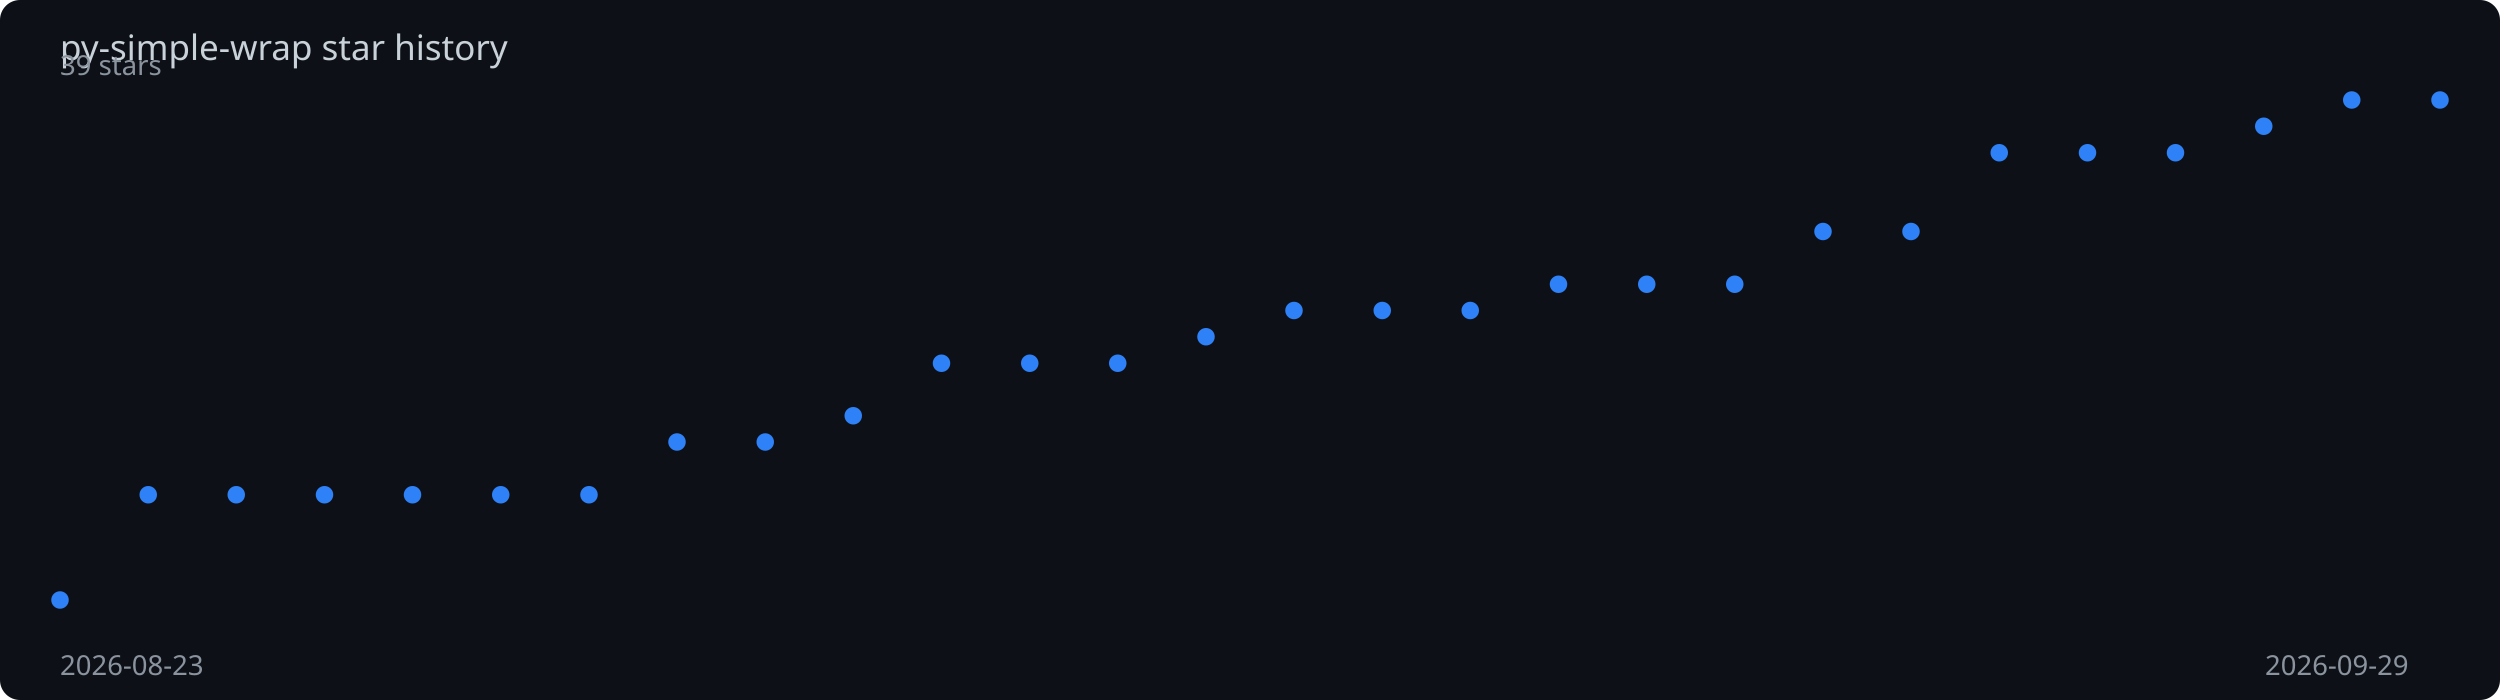
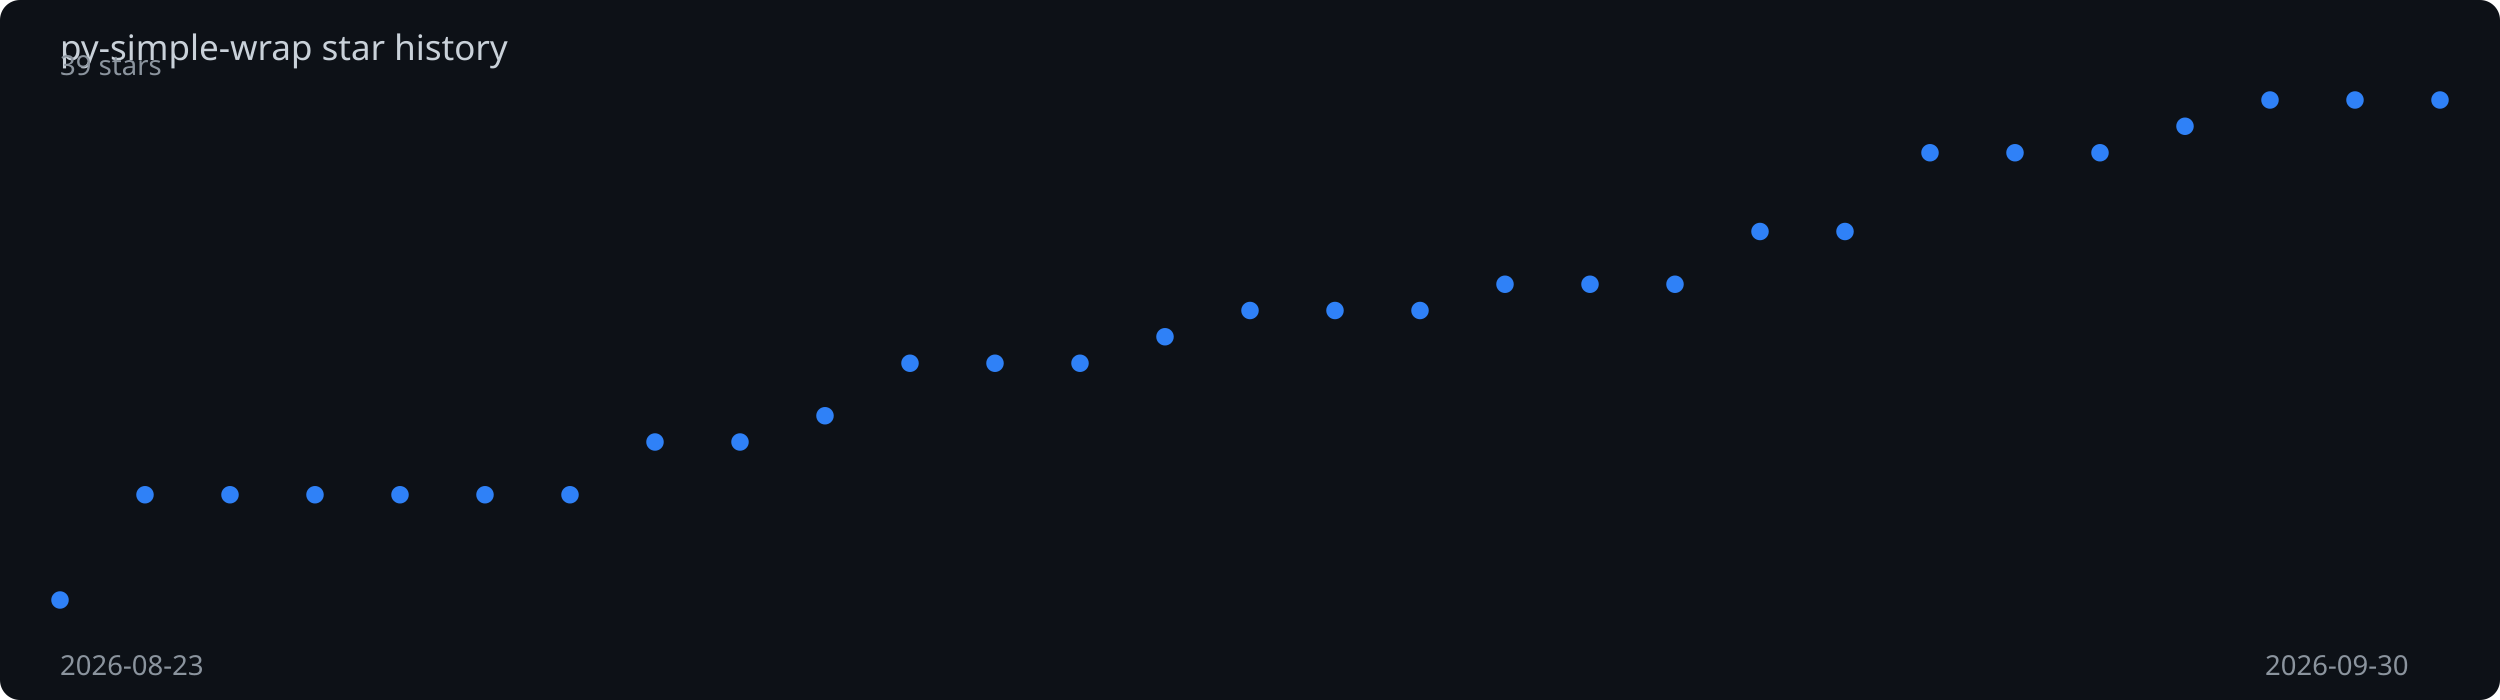
<svg xmlns="http://www.w3.org/2000/svg" viewBox="0 0 1000 280" width="100%" height="280">
  <rect width="1000" height="280" fill="#0d1117" rx="8" />
  <text x="24" y="24" fill="#c9d1d9" font-family="sans-serif" font-size="14">
    py-simple-wrap star history
  </text>
-   <polyline points="24.0,240.0 59.3,197.9 94.5,197.9 129.8,197.9 165.0,197.9 200.3,197.9 235.6,197.9 270.8,176.8 306.1,176.8 341.3,166.3 376.6,145.3 411.9,145.3 447.1,145.3 482.4,134.7 517.6,124.2 552.9,124.2 588.1,124.2 623.4,113.7 658.7,113.7 693.9,113.7 729.2,92.6 764.4,92.6 799.7,61.1 835.0,61.1 870.2,61.1 905.5,50.5 940.7,40.0 976.0,40.0" fill="none" stroke="#2f81f7" stroke-width="2" stroke-dasharray="1010.4" stroke-dashoffset="1010.4">
-     <animate attributeName="stroke-dashoffset" from="1010.4" to="0" dur="2s" fill="freeze" calcMode="spline" keySplines="0.4 0 0.2 1" />
+   <polyline points="24.0,240.0 58.0,197.9 92.0,197.9 126.0,197.9 160.0,197.9 194.0,197.9 228.0,197.9 262.0,176.8 296.0,176.8 330.0,166.3 364.0,145.3 398.0,145.3 432.0,145.3 466.0,134.7 500.0,124.2 534.0,124.2 568.0,124.2 602.0,113.7 636.0,113.7 670.0,113.7 704.0,92.6 738.0,92.6 772.0,61.1 806.0,61.1 840.0,61.1 874.0,50.5 908.0,40.0 942.0,40.0 976.0,40.0" fill="none" stroke="#2f81f7" stroke-width="2" stroke-dasharray="1012.0" stroke-dashoffset="1012.0">
+     <animate attributeName="stroke-dashoffset" from="1012.0" to="0" dur="2s" fill="freeze" calcMode="spline" keySplines="0.4 0 0.2 1" />
  </polyline>
  <circle cx="24.0" cy="240.0" r="3.5" fill="#2f81f7">
    <animate attributeName="opacity" from="0" to="1" begin="0.00s" dur="0.2s" fill="freeze" />
  </circle>
-   <circle cx="59.3" cy="197.9" r="3.5" fill="#2f81f7">
+   <circle cx="58.0" cy="197.9" r="3.5" fill="#2f81f7">
    <animate attributeName="opacity" from="0" to="1" begin="0.07s" dur="0.2s" fill="freeze" />
  </circle>
-   <circle cx="94.5" cy="197.9" r="3.5" fill="#2f81f7">
-     <animate attributeName="opacity" from="0" to="1" begin="0.15s" dur="0.2s" fill="freeze" />
+   <circle cx="92.0" cy="197.9" r="3.5" fill="#2f81f7">
+     <animate attributeName="opacity" from="0" to="1" begin="0.14s" dur="0.2s" fill="freeze" />
  </circle>
-   <circle cx="129.8" cy="197.9" r="3.5" fill="#2f81f7">
-     <animate attributeName="opacity" from="0" to="1" begin="0.22s" dur="0.2s" fill="freeze" />
+   <circle cx="126.0" cy="197.9" r="3.5" fill="#2f81f7">
+     <animate attributeName="opacity" from="0" to="1" begin="0.21s" dur="0.2s" fill="freeze" />
  </circle>
-   <circle cx="165.0" cy="197.9" r="3.5" fill="#2f81f7">
-     <animate attributeName="opacity" from="0" to="1" begin="0.30s" dur="0.2s" fill="freeze" />
+   <circle cx="160.0" cy="197.9" r="3.5" fill="#2f81f7">
+     <animate attributeName="opacity" from="0" to="1" begin="0.29s" dur="0.2s" fill="freeze" />
  </circle>
-   <circle cx="200.3" cy="197.9" r="3.5" fill="#2f81f7">
-     <animate attributeName="opacity" from="0" to="1" begin="0.37s" dur="0.2s" fill="freeze" />
+   <circle cx="194.0" cy="197.9" r="3.5" fill="#2f81f7">
+     <animate attributeName="opacity" from="0" to="1" begin="0.36s" dur="0.2s" fill="freeze" />
  </circle>
-   <circle cx="235.6" cy="197.9" r="3.5" fill="#2f81f7">
-     <animate attributeName="opacity" from="0" to="1" begin="0.44s" dur="0.2s" fill="freeze" />
+   <circle cx="228.0" cy="197.9" r="3.5" fill="#2f81f7">
+     <animate attributeName="opacity" from="0" to="1" begin="0.43s" dur="0.2s" fill="freeze" />
  </circle>
-   <circle cx="270.8" cy="176.8" r="3.5" fill="#2f81f7">
-     <animate attributeName="opacity" from="0" to="1" begin="0.52s" dur="0.2s" fill="freeze" />
+   <circle cx="262.0" cy="176.8" r="3.5" fill="#2f81f7">
+     <animate attributeName="opacity" from="0" to="1" begin="0.50s" dur="0.2s" fill="freeze" />
  </circle>
-   <circle cx="306.1" cy="176.8" r="3.5" fill="#2f81f7">
-     <animate attributeName="opacity" from="0" to="1" begin="0.59s" dur="0.2s" fill="freeze" />
+   <circle cx="296.0" cy="176.8" r="3.5" fill="#2f81f7">
+     <animate attributeName="opacity" from="0" to="1" begin="0.57s" dur="0.2s" fill="freeze" />
  </circle>
-   <circle cx="341.3" cy="166.3" r="3.5" fill="#2f81f7">
-     <animate attributeName="opacity" from="0" to="1" begin="0.67s" dur="0.2s" fill="freeze" />
+   <circle cx="330.0" cy="166.3" r="3.5" fill="#2f81f7">
+     <animate attributeName="opacity" from="0" to="1" begin="0.64s" dur="0.2s" fill="freeze" />
  </circle>
-   <circle cx="376.6" cy="145.3" r="3.5" fill="#2f81f7">
-     <animate attributeName="opacity" from="0" to="1" begin="0.74s" dur="0.2s" fill="freeze" />
+   <circle cx="364.0" cy="145.3" r="3.5" fill="#2f81f7">
+     <animate attributeName="opacity" from="0" to="1" begin="0.71s" dur="0.2s" fill="freeze" />
  </circle>
-   <circle cx="411.9" cy="145.3" r="3.5" fill="#2f81f7">
-     <animate attributeName="opacity" from="0" to="1" begin="0.81s" dur="0.2s" fill="freeze" />
+   <circle cx="398.0" cy="145.3" r="3.5" fill="#2f81f7">
+     <animate attributeName="opacity" from="0" to="1" begin="0.79s" dur="0.2s" fill="freeze" />
  </circle>
-   <circle cx="447.1" cy="145.3" r="3.5" fill="#2f81f7">
-     <animate attributeName="opacity" from="0" to="1" begin="0.89s" dur="0.2s" fill="freeze" />
+   <circle cx="432.0" cy="145.3" r="3.5" fill="#2f81f7">
+     <animate attributeName="opacity" from="0" to="1" begin="0.86s" dur="0.2s" fill="freeze" />
  </circle>
-   <circle cx="482.4" cy="134.7" r="3.5" fill="#2f81f7">
-     <animate attributeName="opacity" from="0" to="1" begin="0.96s" dur="0.2s" fill="freeze" />
+   <circle cx="466.0" cy="134.7" r="3.5" fill="#2f81f7">
+     <animate attributeName="opacity" from="0" to="1" begin="0.93s" dur="0.2s" fill="freeze" />
  </circle>
-   <circle cx="517.6" cy="124.2" r="3.5" fill="#2f81f7">
-     <animate attributeName="opacity" from="0" to="1" begin="1.04s" dur="0.2s" fill="freeze" />
+   <circle cx="500.0" cy="124.2" r="3.5" fill="#2f81f7">
+     <animate attributeName="opacity" from="0" to="1" begin="1.00s" dur="0.2s" fill="freeze" />
  </circle>
-   <circle cx="552.9" cy="124.2" r="3.5" fill="#2f81f7">
-     <animate attributeName="opacity" from="0" to="1" begin="1.11s" dur="0.2s" fill="freeze" />
+   <circle cx="534.0" cy="124.2" r="3.5" fill="#2f81f7">
+     <animate attributeName="opacity" from="0" to="1" begin="1.07s" dur="0.2s" fill="freeze" />
  </circle>
-   <circle cx="588.1" cy="124.2" r="3.5" fill="#2f81f7">
-     <animate attributeName="opacity" from="0" to="1" begin="1.19s" dur="0.2s" fill="freeze" />
+   <circle cx="568.0" cy="124.2" r="3.5" fill="#2f81f7">
+     <animate attributeName="opacity" from="0" to="1" begin="1.14s" dur="0.2s" fill="freeze" />
  </circle>
-   <circle cx="623.4" cy="113.7" r="3.5" fill="#2f81f7">
-     <animate attributeName="opacity" from="0" to="1" begin="1.26s" dur="0.2s" fill="freeze" />
+   <circle cx="602.0" cy="113.7" r="3.5" fill="#2f81f7">
+     <animate attributeName="opacity" from="0" to="1" begin="1.21s" dur="0.2s" fill="freeze" />
  </circle>
-   <circle cx="658.7" cy="113.7" r="3.5" fill="#2f81f7">
-     <animate attributeName="opacity" from="0" to="1" begin="1.33s" dur="0.2s" fill="freeze" />
+   <circle cx="636.0" cy="113.7" r="3.5" fill="#2f81f7">
+     <animate attributeName="opacity" from="0" to="1" begin="1.29s" dur="0.2s" fill="freeze" />
  </circle>
-   <circle cx="693.9" cy="113.7" r="3.5" fill="#2f81f7">
-     <animate attributeName="opacity" from="0" to="1" begin="1.41s" dur="0.2s" fill="freeze" />
+   <circle cx="670.0" cy="113.7" r="3.5" fill="#2f81f7">
+     <animate attributeName="opacity" from="0" to="1" begin="1.36s" dur="0.2s" fill="freeze" />
  </circle>
-   <circle cx="729.2" cy="92.6" r="3.5" fill="#2f81f7">
-     <animate attributeName="opacity" from="0" to="1" begin="1.48s" dur="0.2s" fill="freeze" />
+   <circle cx="704.0" cy="92.6" r="3.5" fill="#2f81f7">
+     <animate attributeName="opacity" from="0" to="1" begin="1.43s" dur="0.2s" fill="freeze" />
  </circle>
-   <circle cx="764.4" cy="92.6" r="3.5" fill="#2f81f7">
-     <animate attributeName="opacity" from="0" to="1" begin="1.56s" dur="0.2s" fill="freeze" />
+   <circle cx="738.0" cy="92.6" r="3.5" fill="#2f81f7">
+     <animate attributeName="opacity" from="0" to="1" begin="1.50s" dur="0.2s" fill="freeze" />
  </circle>
-   <circle cx="799.7" cy="61.1" r="3.5" fill="#2f81f7">
-     <animate attributeName="opacity" from="0" to="1" begin="1.63s" dur="0.2s" fill="freeze" />
+   <circle cx="772.0" cy="61.1" r="3.5" fill="#2f81f7">
+     <animate attributeName="opacity" from="0" to="1" begin="1.57s" dur="0.2s" fill="freeze" />
  </circle>
-   <circle cx="835.0" cy="61.1" r="3.5" fill="#2f81f7">
-     <animate attributeName="opacity" from="0" to="1" begin="1.70s" dur="0.2s" fill="freeze" />
+   <circle cx="806.0" cy="61.1" r="3.5" fill="#2f81f7">
+     <animate attributeName="opacity" from="0" to="1" begin="1.64s" dur="0.2s" fill="freeze" />
  </circle>
-   <circle cx="870.2" cy="61.1" r="3.5" fill="#2f81f7">
-     <animate attributeName="opacity" from="0" to="1" begin="1.78s" dur="0.2s" fill="freeze" />
+   <circle cx="840.0" cy="61.1" r="3.5" fill="#2f81f7">
+     <animate attributeName="opacity" from="0" to="1" begin="1.71s" dur="0.2s" fill="freeze" />
  </circle>
-   <circle cx="905.5" cy="50.5" r="3.5" fill="#2f81f7">
-     <animate attributeName="opacity" from="0" to="1" begin="1.85s" dur="0.2s" fill="freeze" />
+   <circle cx="874.0" cy="50.5" r="3.5" fill="#2f81f7">
+     <animate attributeName="opacity" from="0" to="1" begin="1.79s" dur="0.2s" fill="freeze" />
  </circle>
-   <circle cx="940.7" cy="40.0" r="3.5" fill="#2f81f7">
+   <circle cx="908.0" cy="40.0" r="3.5" fill="#2f81f7">
+     <animate attributeName="opacity" from="0" to="1" begin="1.86s" dur="0.2s" fill="freeze" />
+   </circle>
+   <circle cx="942.0" cy="40.0" r="3.5" fill="#2f81f7">
    <animate attributeName="opacity" from="0" to="1" begin="1.93s" dur="0.2s" fill="freeze" />
  </circle>
  <circle cx="976.0" cy="40.0" r="3.5" fill="#2f81f7">
    <animate attributeName="opacity" from="0" to="1" begin="2.00s" dur="0.2s" fill="freeze" />
  </circle>
  <text x="24" y="270" fill="#8b949e" font-family="sans-serif" font-size="11">2026-08-23</text>
-   <text x="906" y="270" fill="#8b949e" font-family="sans-serif" font-size="11">2026-09-29</text>
+   <text x="906" y="270" fill="#8b949e" font-family="sans-serif" font-size="11">2026-09-30</text>
  <text x="24" y="30" fill="#8b949e" font-family="sans-serif" font-size="11">39 stars</text>
</svg>
